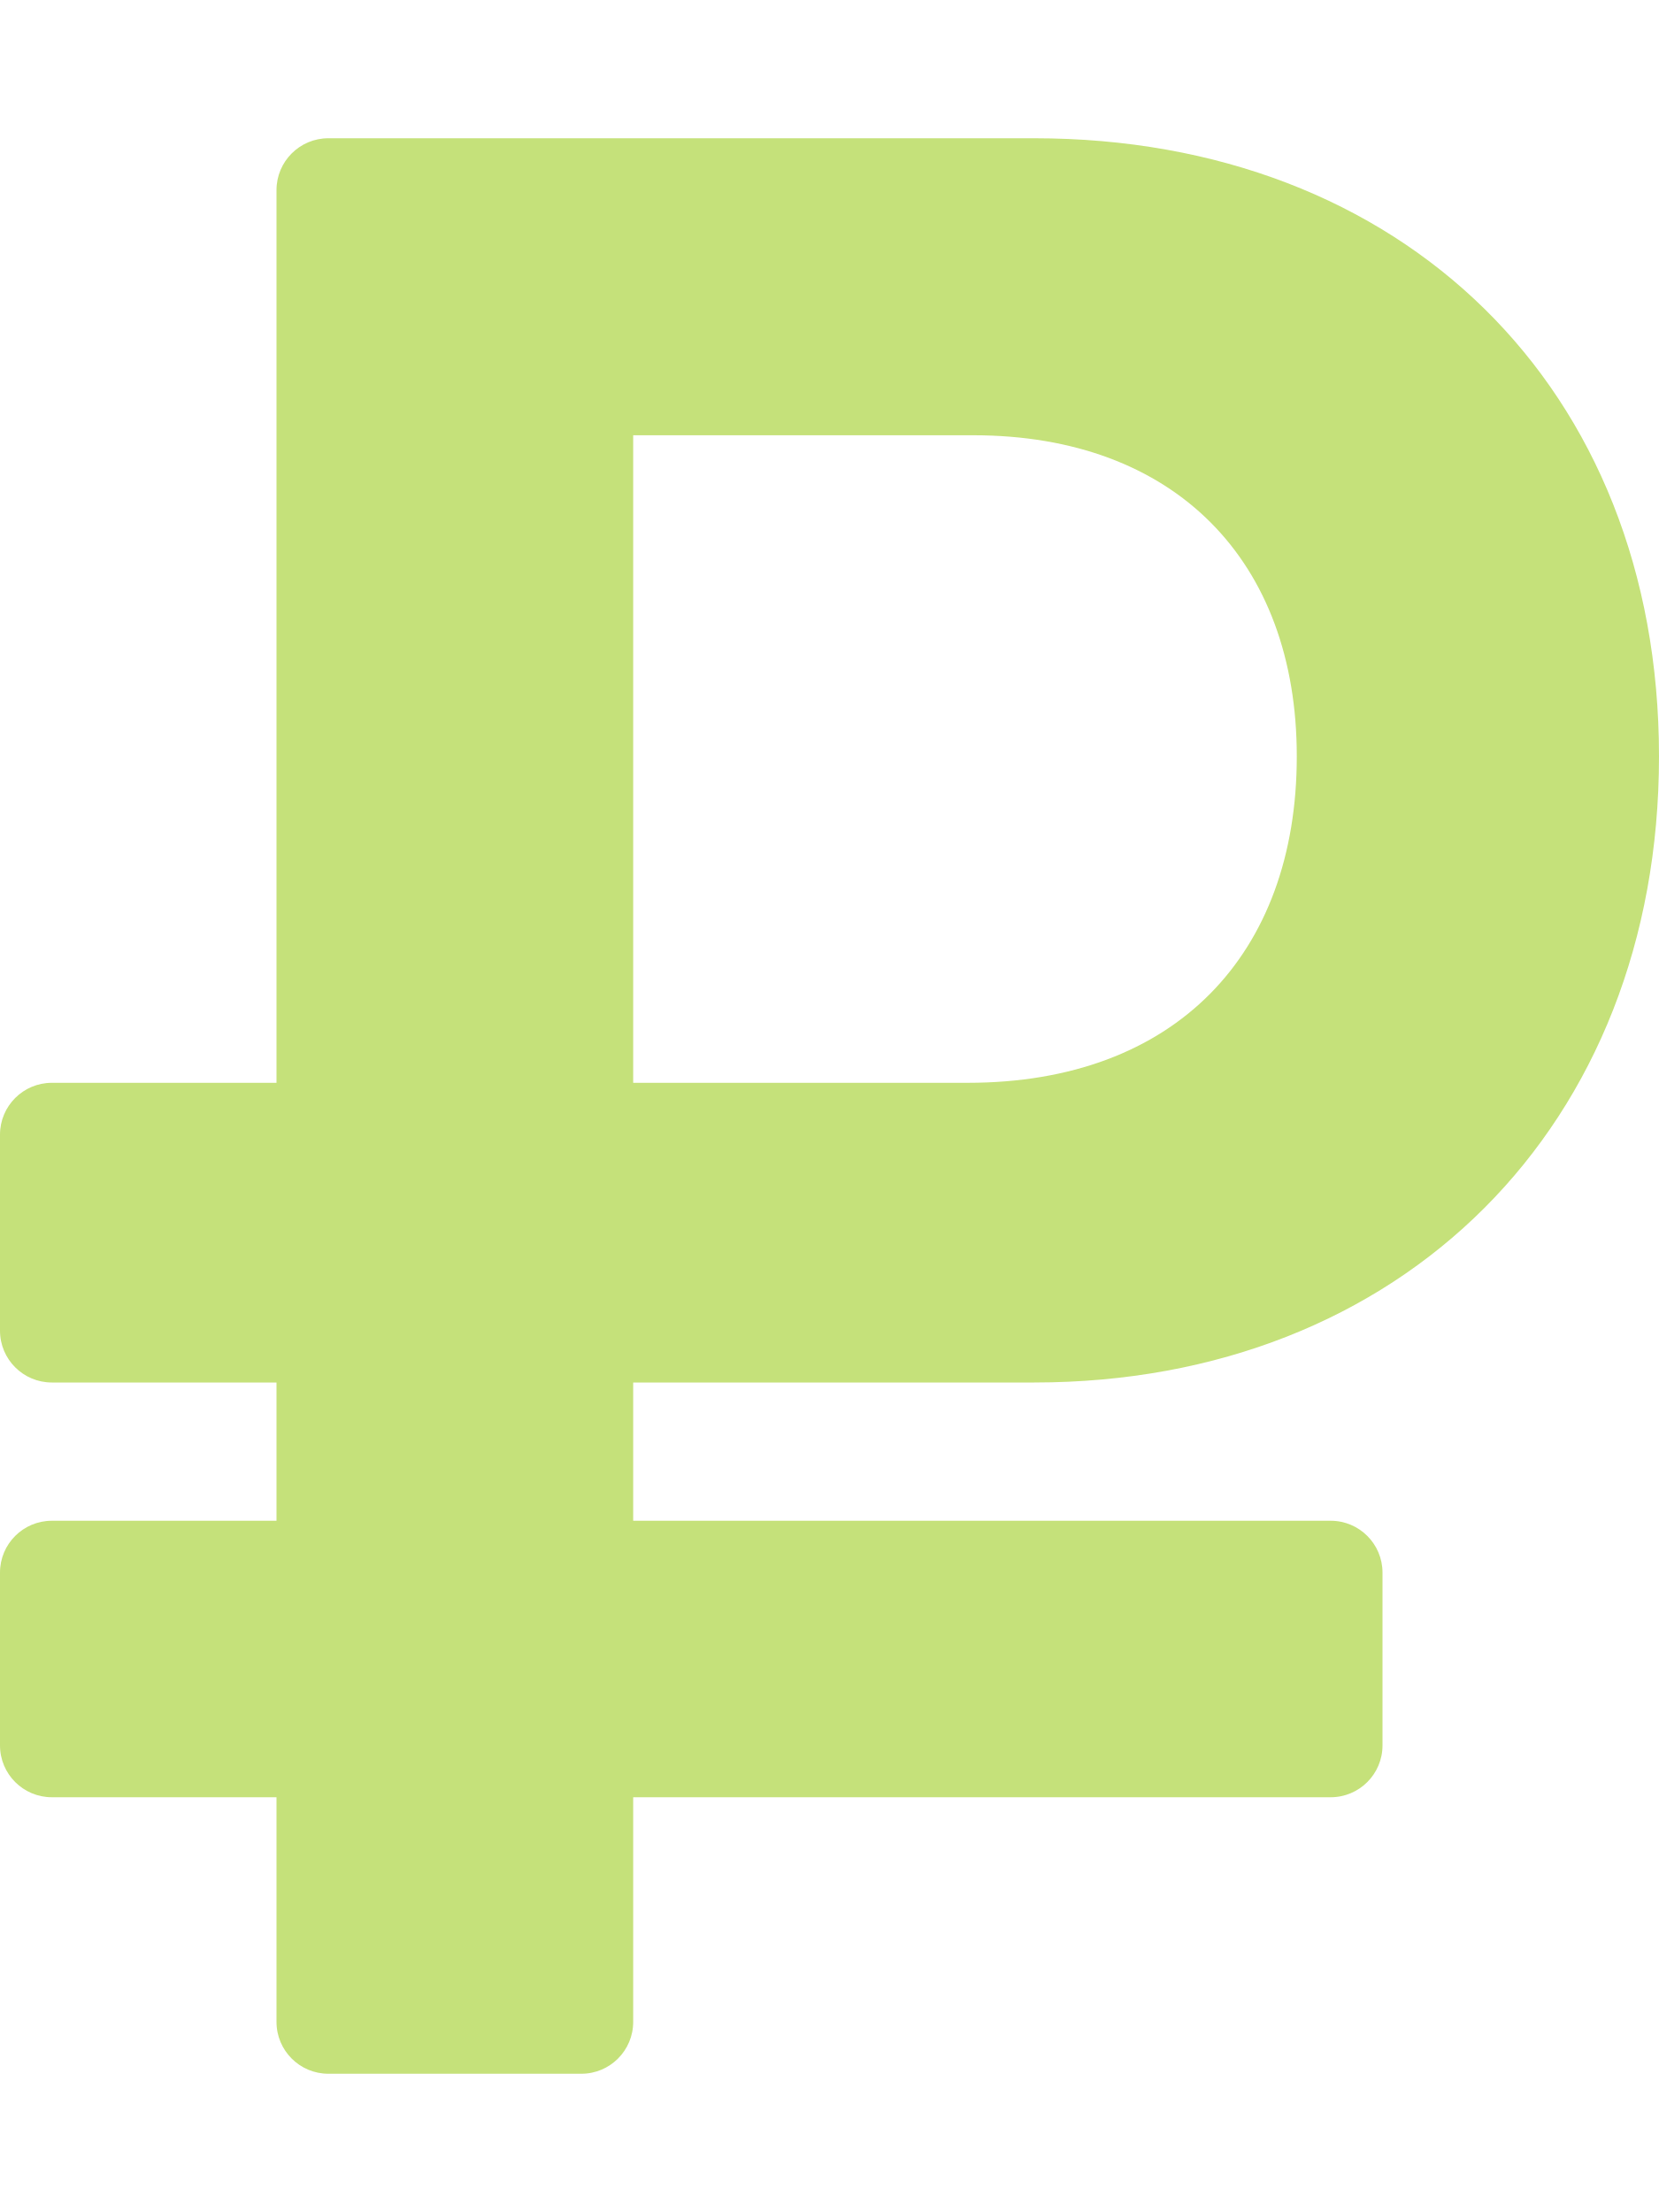
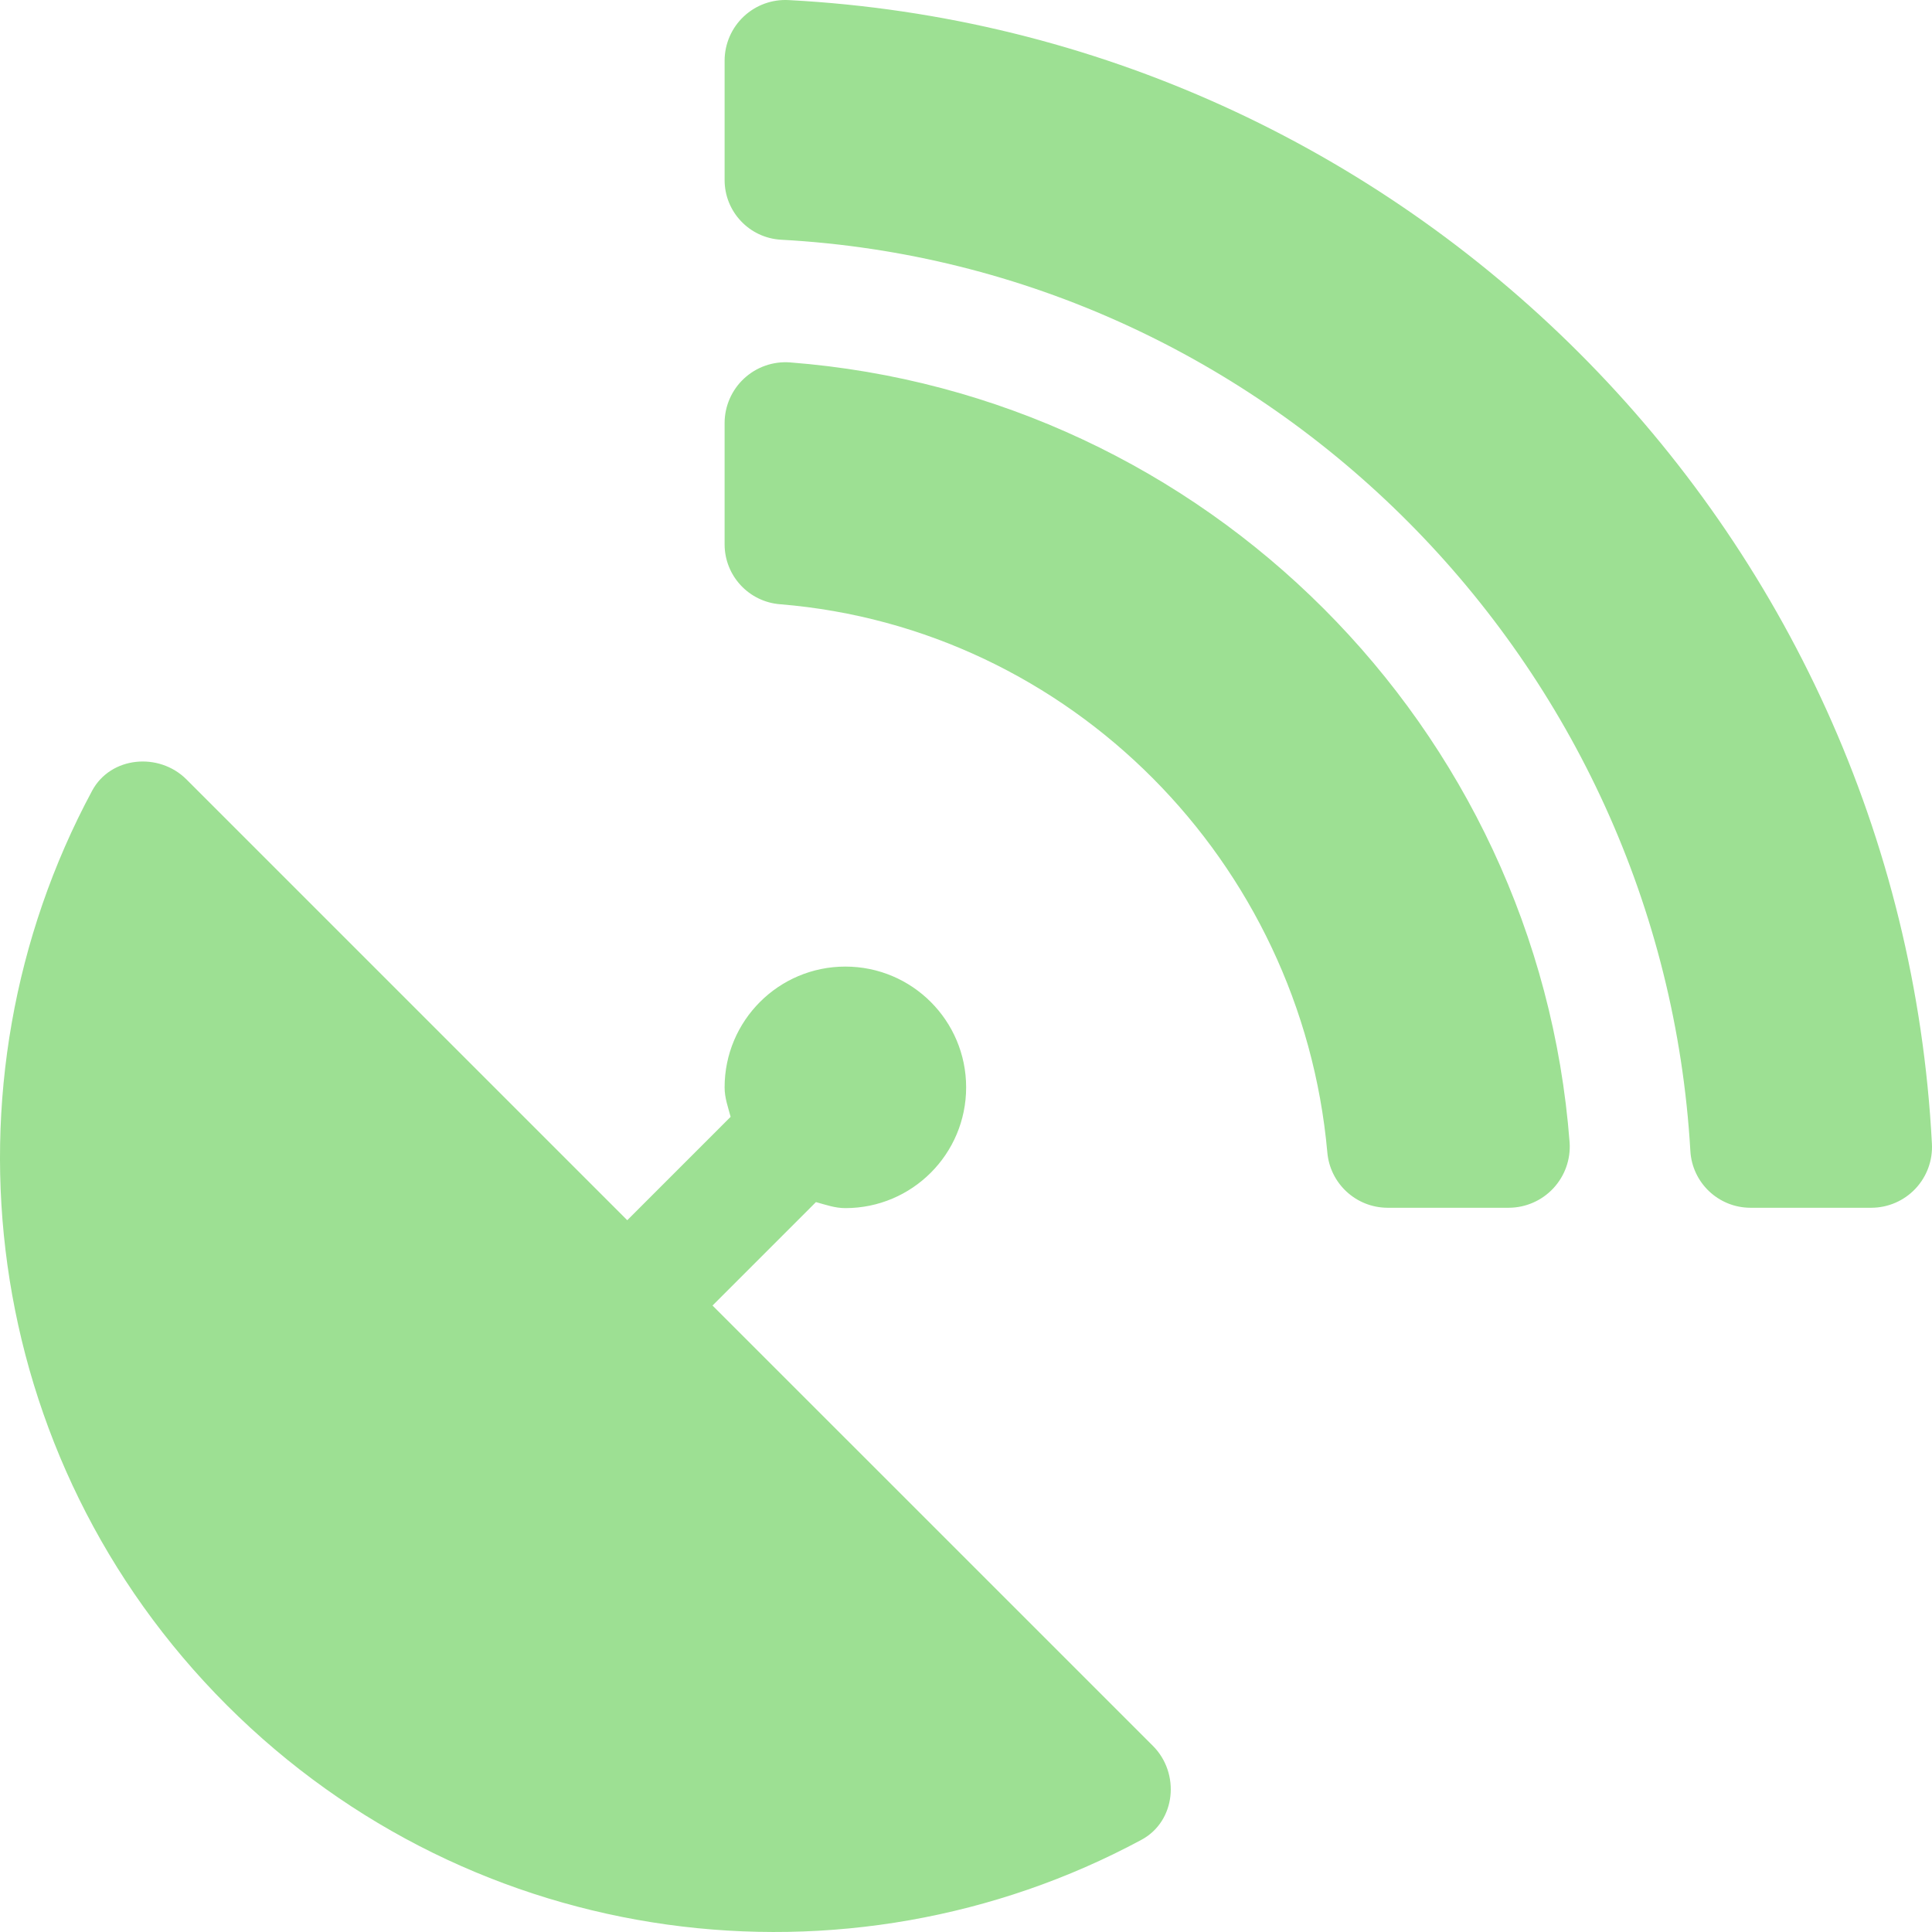
- <svg xmlns="http://www.w3.org/2000/svg" style="fill:#C5E17A;" viewBox="0 0 384 512">
-   <path d="M239.36 320C324.48 320 384 260.542 384 175.071S324.48 32 239.36 32H76c-6.627 0-12 5.373-12 12v206.632H12c-6.627 0-12 5.373-12 12V308c0 6.627 5.373 12 12 12h52v32H12c-6.627 0-12 5.373-12 12v40c0 6.627 5.373 12 12 12h52v52c0 6.627 5.373 12 12 12h58.56c6.627 0 12-5.373 12-12v-52H308c6.627 0 12-5.373 12-12v-40c0-6.627-5.373-12-12-12H146.56v-32h92.8zm-92.8-219.252h78.72c46.72 0 74.88 29.11 74.88 74.323 0 45.832-28.16 75.561-76.16 75.561h-77.44V100.748z" />
+ <svg xmlns="http://www.w3.org/2000/svg" style="fill:#9DE093;" viewBox="0 0 512 512">
+   <path d="M305.45,462.59c7.392,7.298,6.188,20.097-3,25.004-77.713,41.803-176.726,29.91-242.343-35.708C-5.496,386.282-17.404,287.362,24.414,209.554c4.891-9.095,17.69-10.298,25.003-3L166.229,323.367l27.394-27.395c-.688-2.61-1.594-5.001-1.594-7.814a32.004,32.004,0,1,1,32.004,32.005c-2.797,0-5.204-.891-7.798-1.594l-27.41,27.41ZM511.976,303.067a16.103,16.103,0,0,1-16.002,17.002H463.86a15.97,15.97,0,0,1-15.893-15.002C440.467,175.549,336.453,70.534,207.031,63.533a15.845,15.845,0,0,1-15.002-15.909V16.027A16.094,16.094,0,0,1,209.031.024C372.255,8.619,503.475,139.841,511.976,303.067Zm-96.012-.297a16.211,16.211,0,0,1-16.111,17.299H367.645a16.069,16.069,0,0,1-15.893-14.705c-6.907-77.011-68.118-138.91-144.925-145.224a15.94,15.94,0,0,1-14.799-15.893V112.134a16.134,16.134,0,0,1,17.299-16.096C319.451,104.539,407.556,192.645,415.964,302.77Z" />
</svg>
